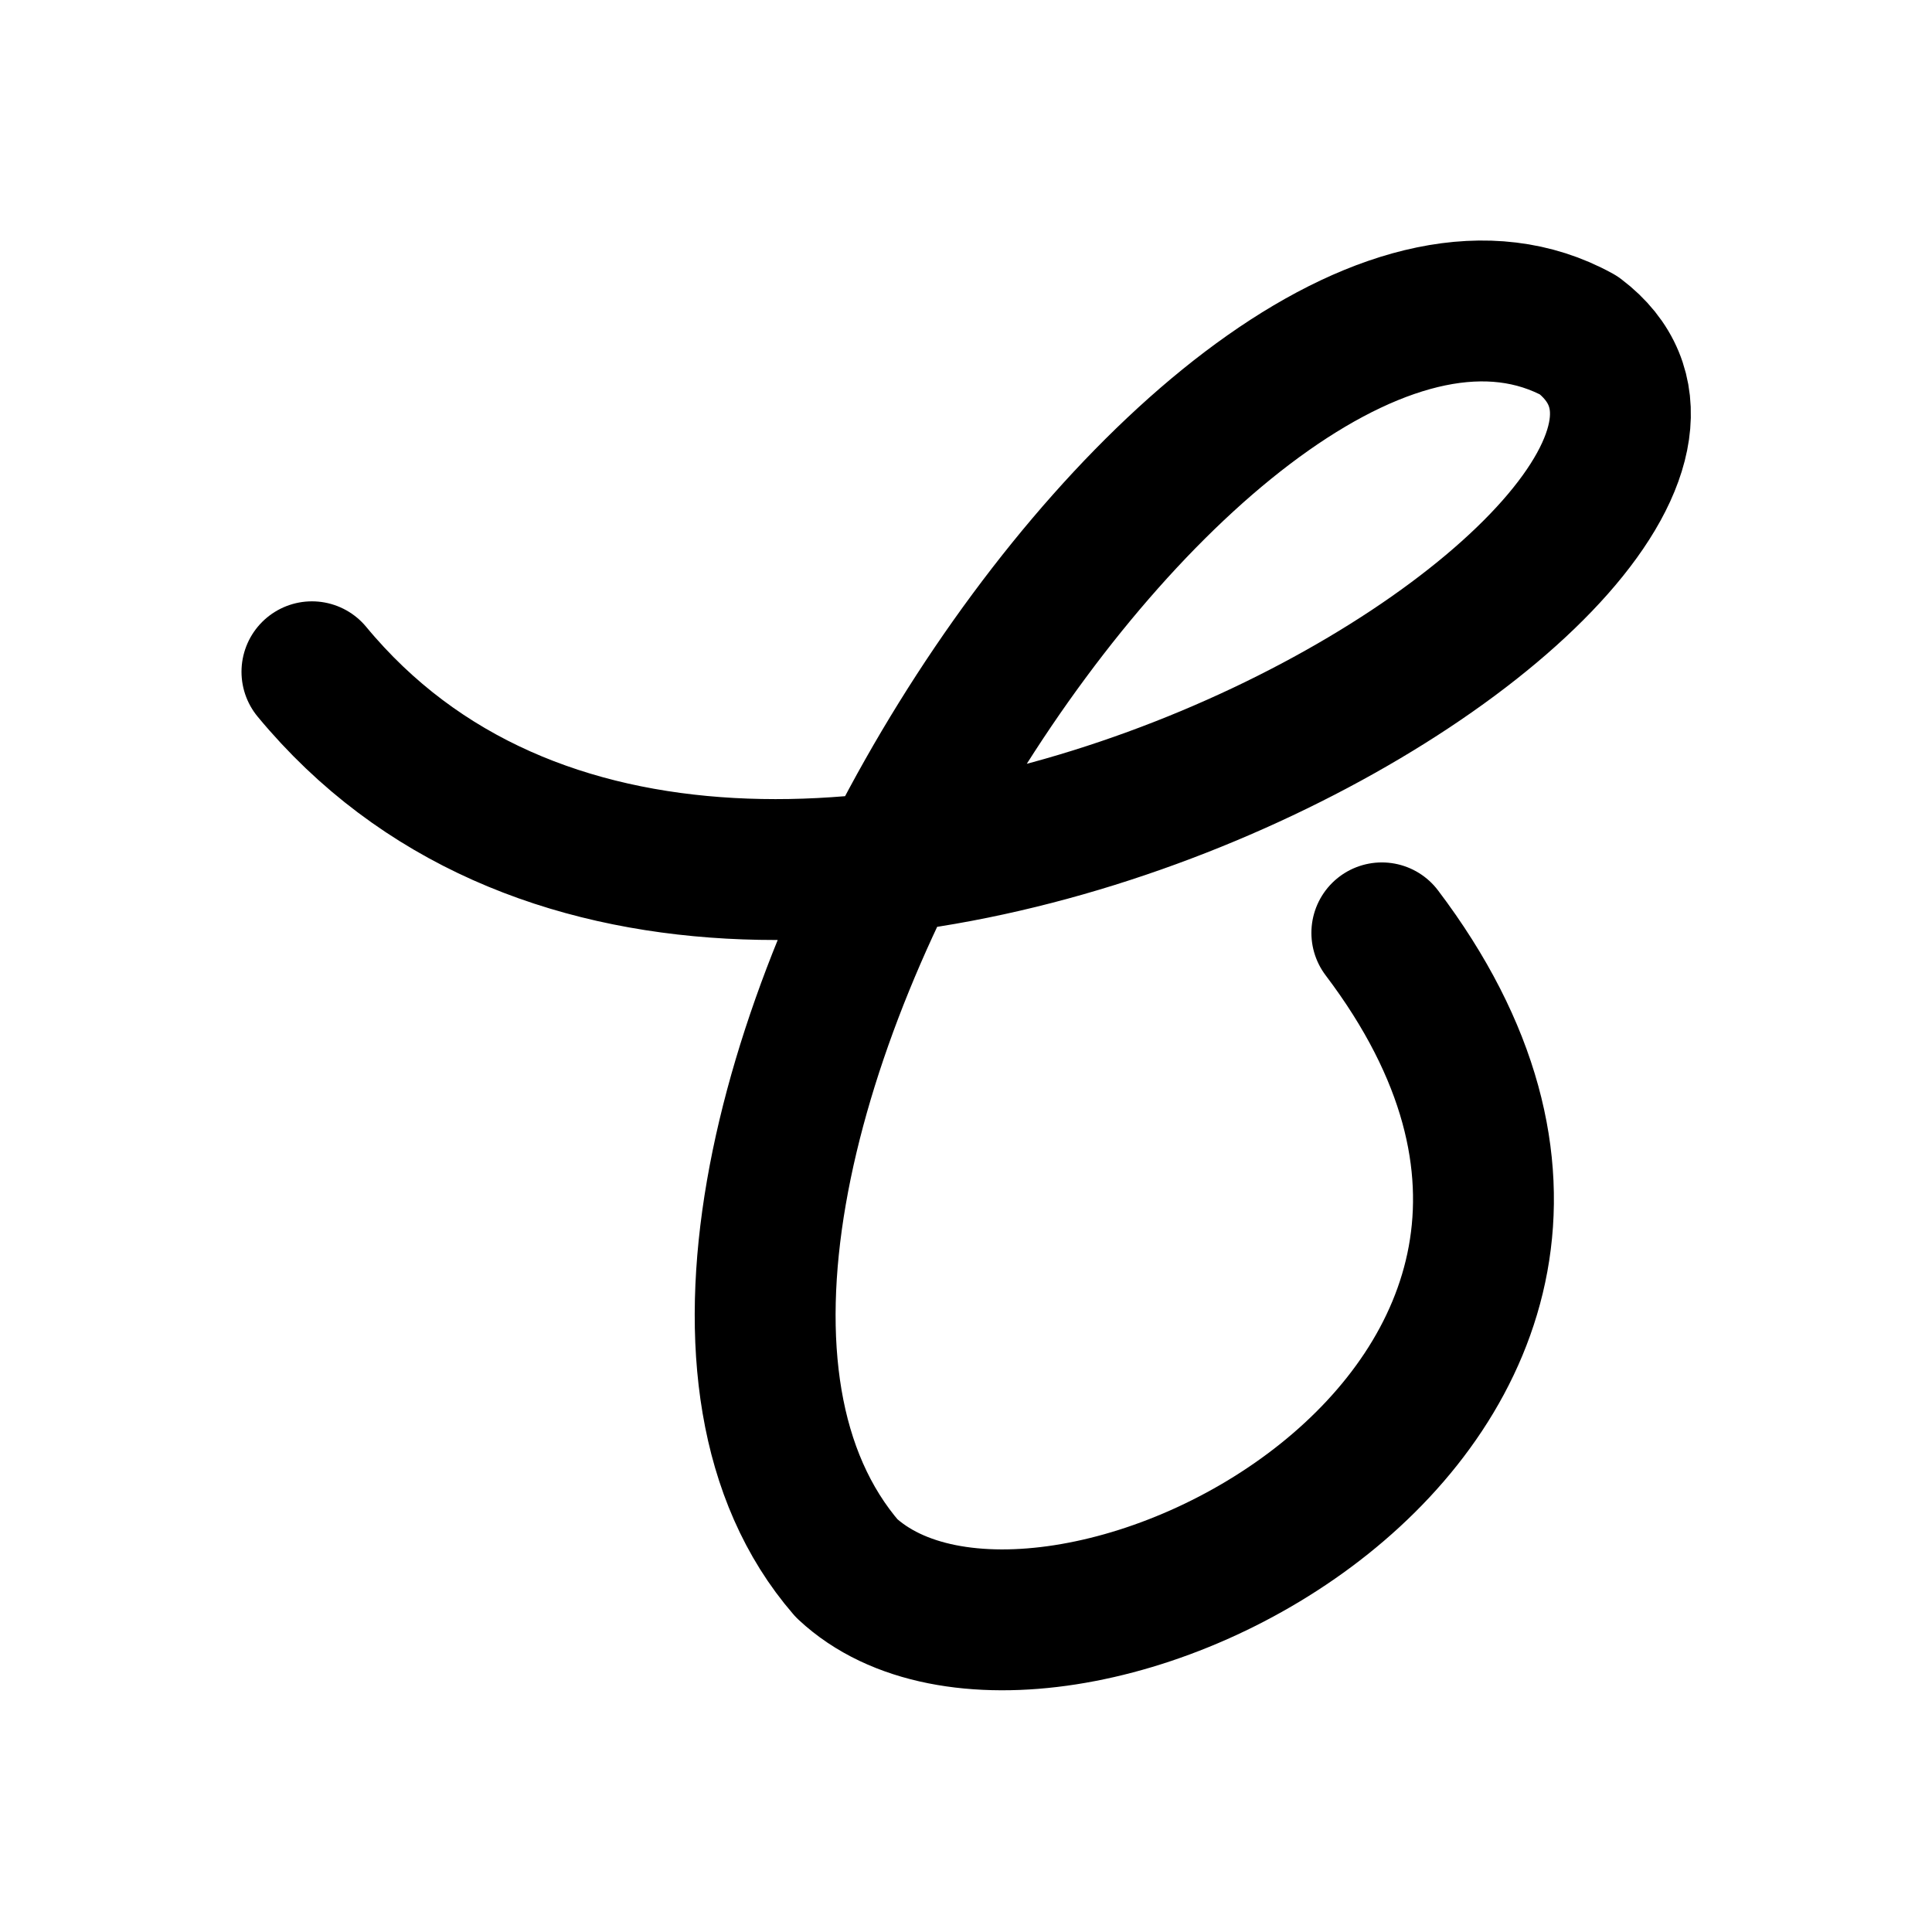
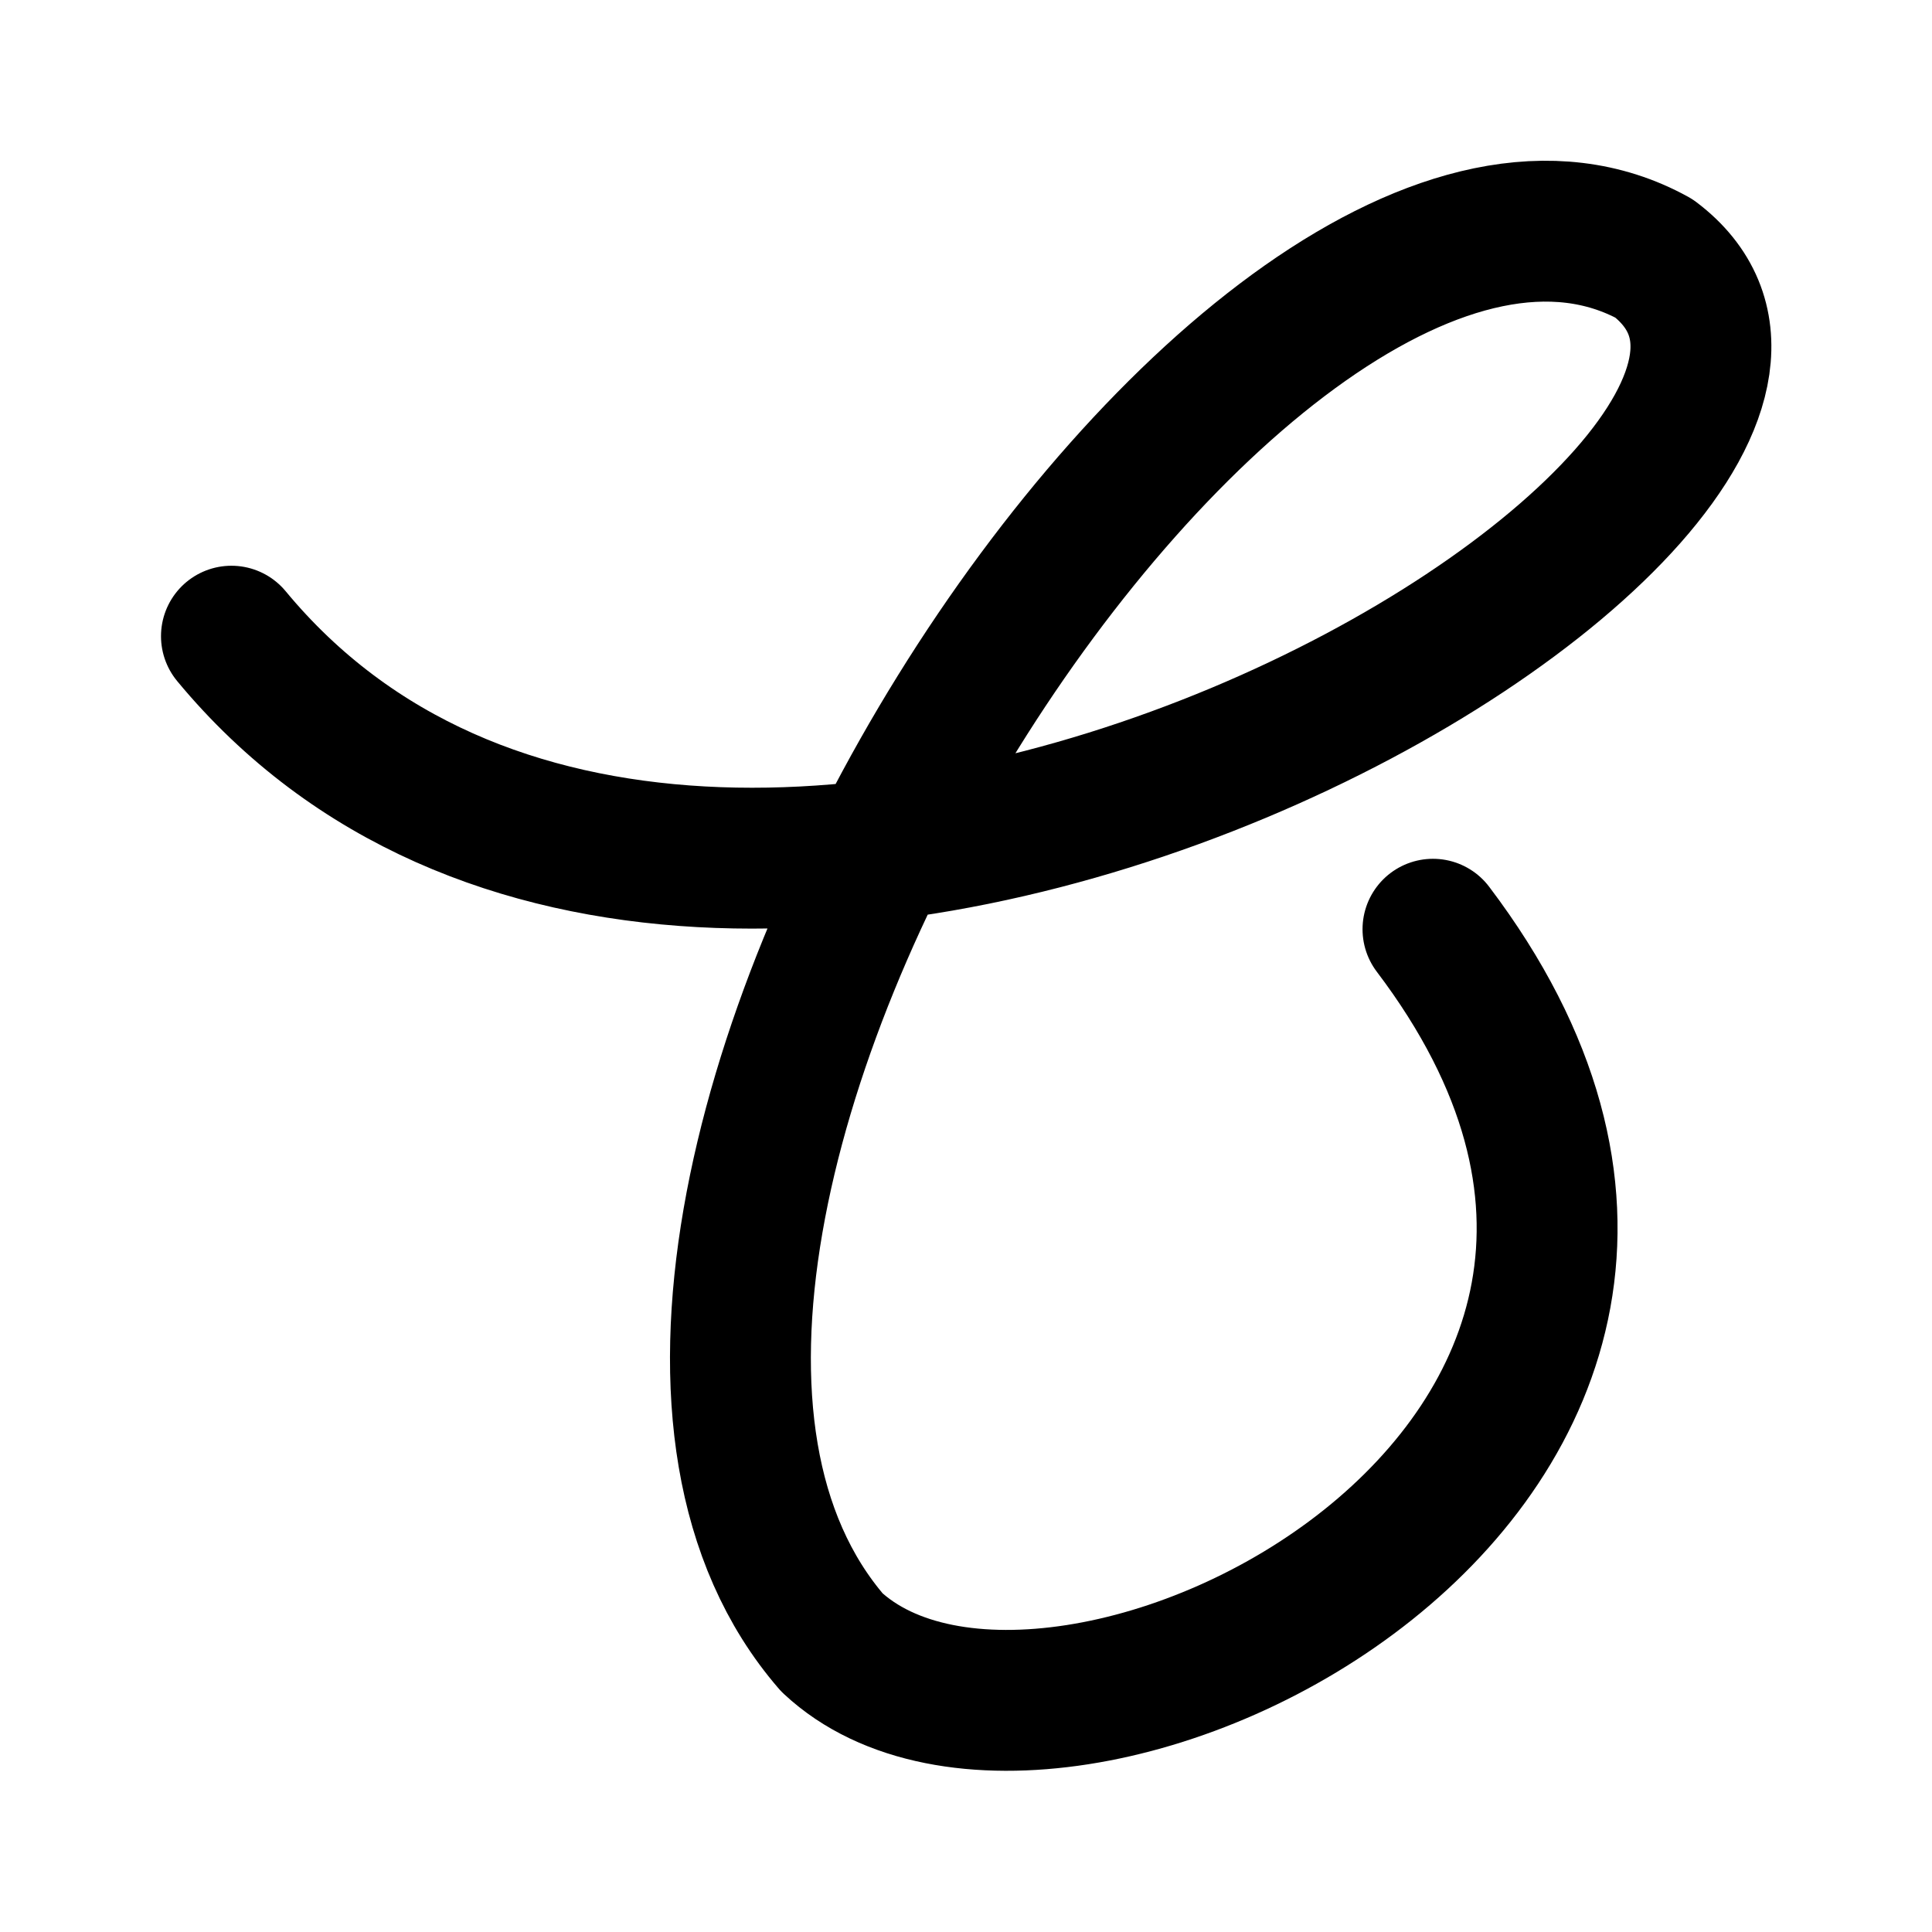
<svg xmlns="http://www.w3.org/2000/svg" width="192" height="192" viewBox="0 0 192 192" version="1.1" id="svg5" xml:space="preserve">
  <defs id="defs2">
    <rect x="107.996" y="72.567" width="7.849" height="13.945" id="rect1587" />
    <rect x="107.996" y="61.649" width="53.78" height="39.27" id="rect1167" />
  </defs>
  <g id="layer1" style="display:inline">
-     <path style="fill:none;stroke:#000000;stroke-width:14;stroke-linecap:round;stroke-linejoin:round;stroke-miterlimit:6;stroke-dasharray:none" d="M 31,66.76 C 73.98,118.695 183.632,53.566 156.888,33.317 121.219,13.673 52.527,119.288 84.14,155.854 104.047,174.453 173.057,139.923 137.325,92.707" id="path1297" />
+     <path style="fill:none;stroke:#000000;stroke-width:14;stroke-linecap:round;stroke-linejoin:round;stroke-miterlimit:6;stroke-dasharray:none" d="M 23,63.223 C 71.268,121.517 194.412,48.412 164.378,25.684 124.319,3.634 47.175,122.183 82.679,163.227 105.034,184.104 182.536,145.345 142.407,92.346" id="path1297" />
  </g>
  <g id="layer3" style="display:none">
    <ellipse style="display:inline;fill:none;stroke:#a49de3;stroke-width:0.43;stroke-dasharray:none;stroke-opacity:1" id="path1961" cx="96" cy="96" rx="79.785" ry="79.785" />
  </g>
</svg>
